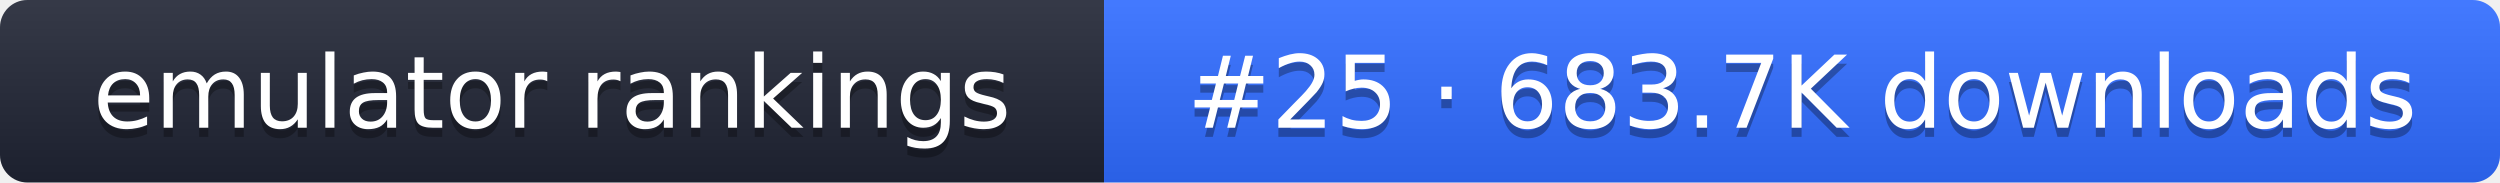
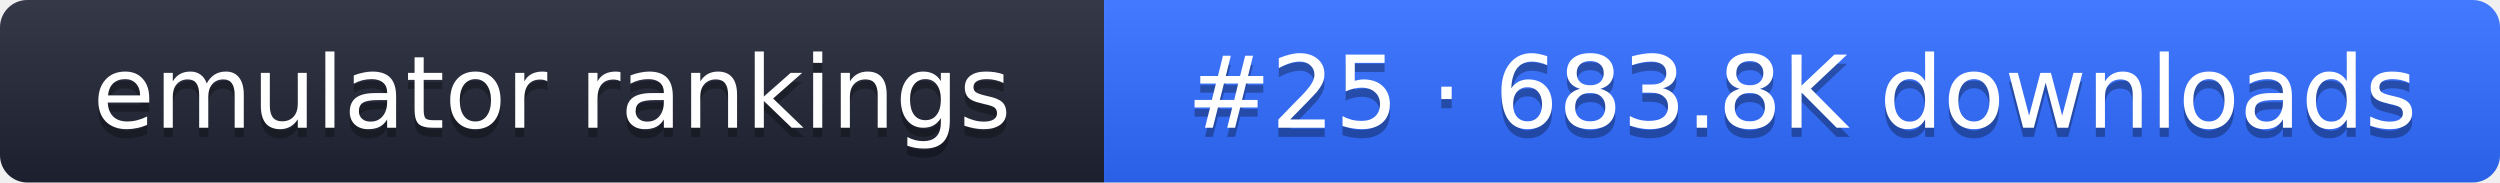
- <svg xmlns="http://www.w3.org/2000/svg" width="274" height="20" role="img" aria-label="emulator rankings: #25 · 683.7K downloads">
+ <svg xmlns="http://www.w3.org/2000/svg" width="274" height="20" role="img" aria-label="emulator rankings: #25 · 683.8K downloads">
  <linearGradient id="g" x2="0" y2="100%">
    <stop offset="0" stop-color="#fff" stop-opacity=".1" />
    <stop offset="1" stop-opacity=".1" />
  </linearGradient>
  <clipPath id="r">
    <rect width="274" height="20" rx="3" fill="#fff" />
  </clipPath>
  <g clip-path="url(#r)">
    <rect width="121" height="20" fill="#1f2433" />
    <rect x="121" width="153" height="20" fill="#2f6bff" />
    <rect width="274" height="20" fill="url(#g)" />
  </g>
  <g fill="#fff" text-anchor="middle" font-family="Verdana,DejaVu Sans,sans-serif" font-size="11">
    <text x="60.5" y="15" fill="#010101" fill-opacity=".3">emulator rankings</text>
    <text x="60.5" y="14">emulator rankings</text>
-     <text x="197.5" y="15" fill="#010101" fill-opacity=".3">#25 · 683.7K downloads</text>
-     <text x="197.5" y="14">#25 · 683.7K downloads</text>
+     <text x="197.5" y="15" fill="#010101" fill-opacity=".3">#25 · 683.8K downloads</text>
+     <text x="197.5" y="14">#25 · 683.8K downloads</text>
  </g>
</svg>
